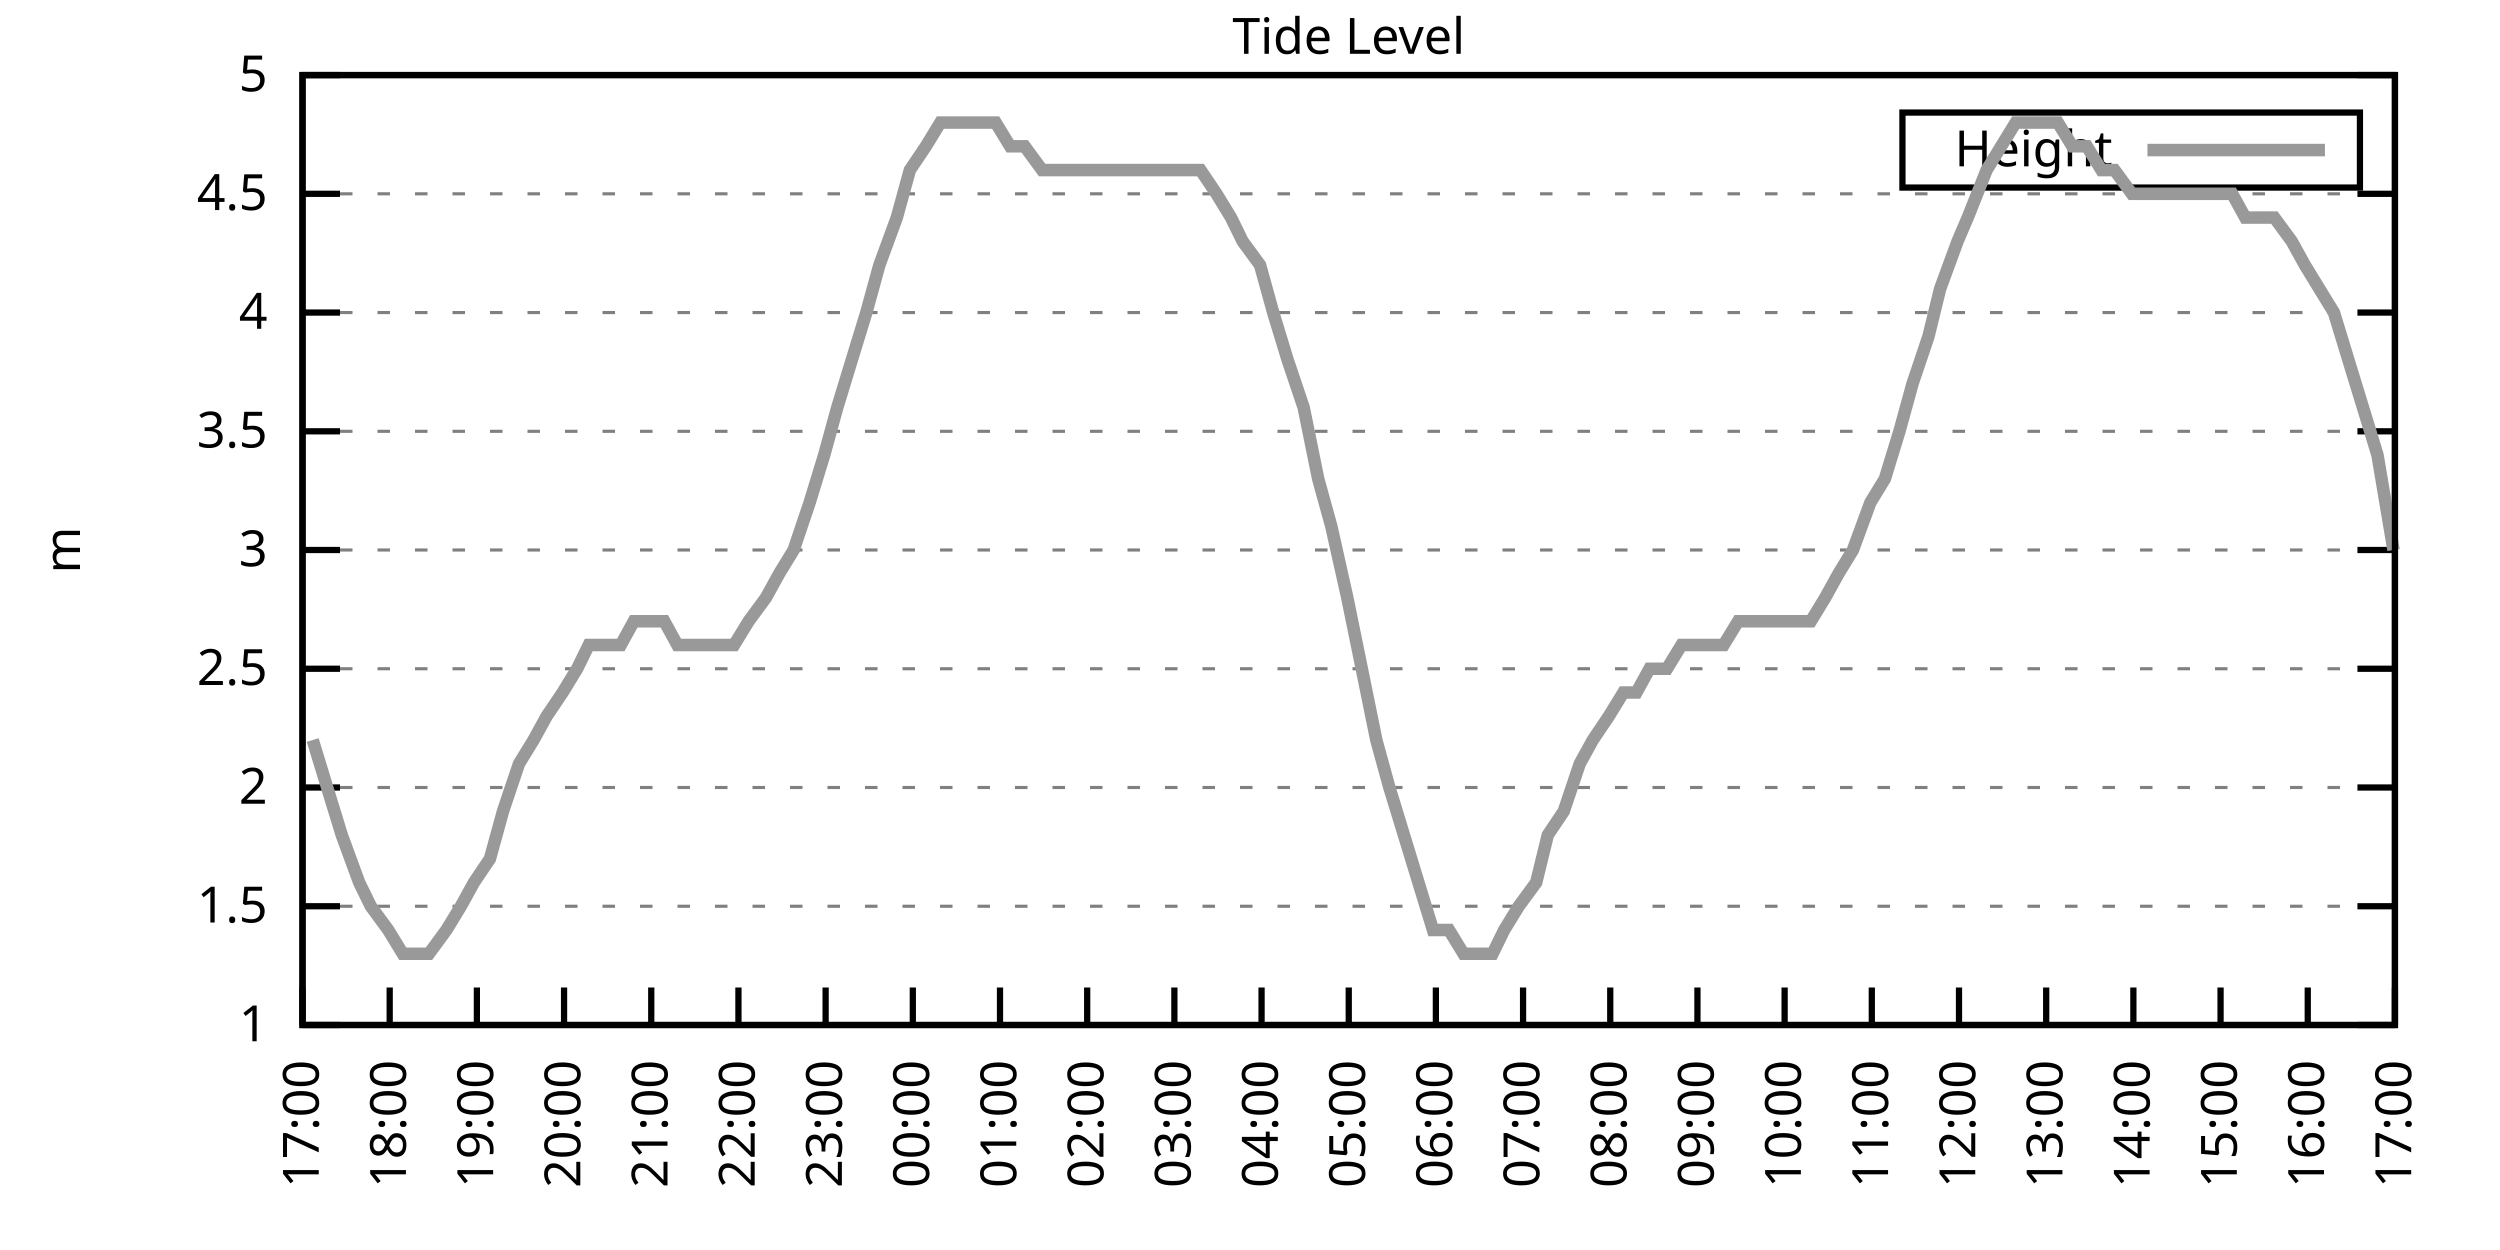
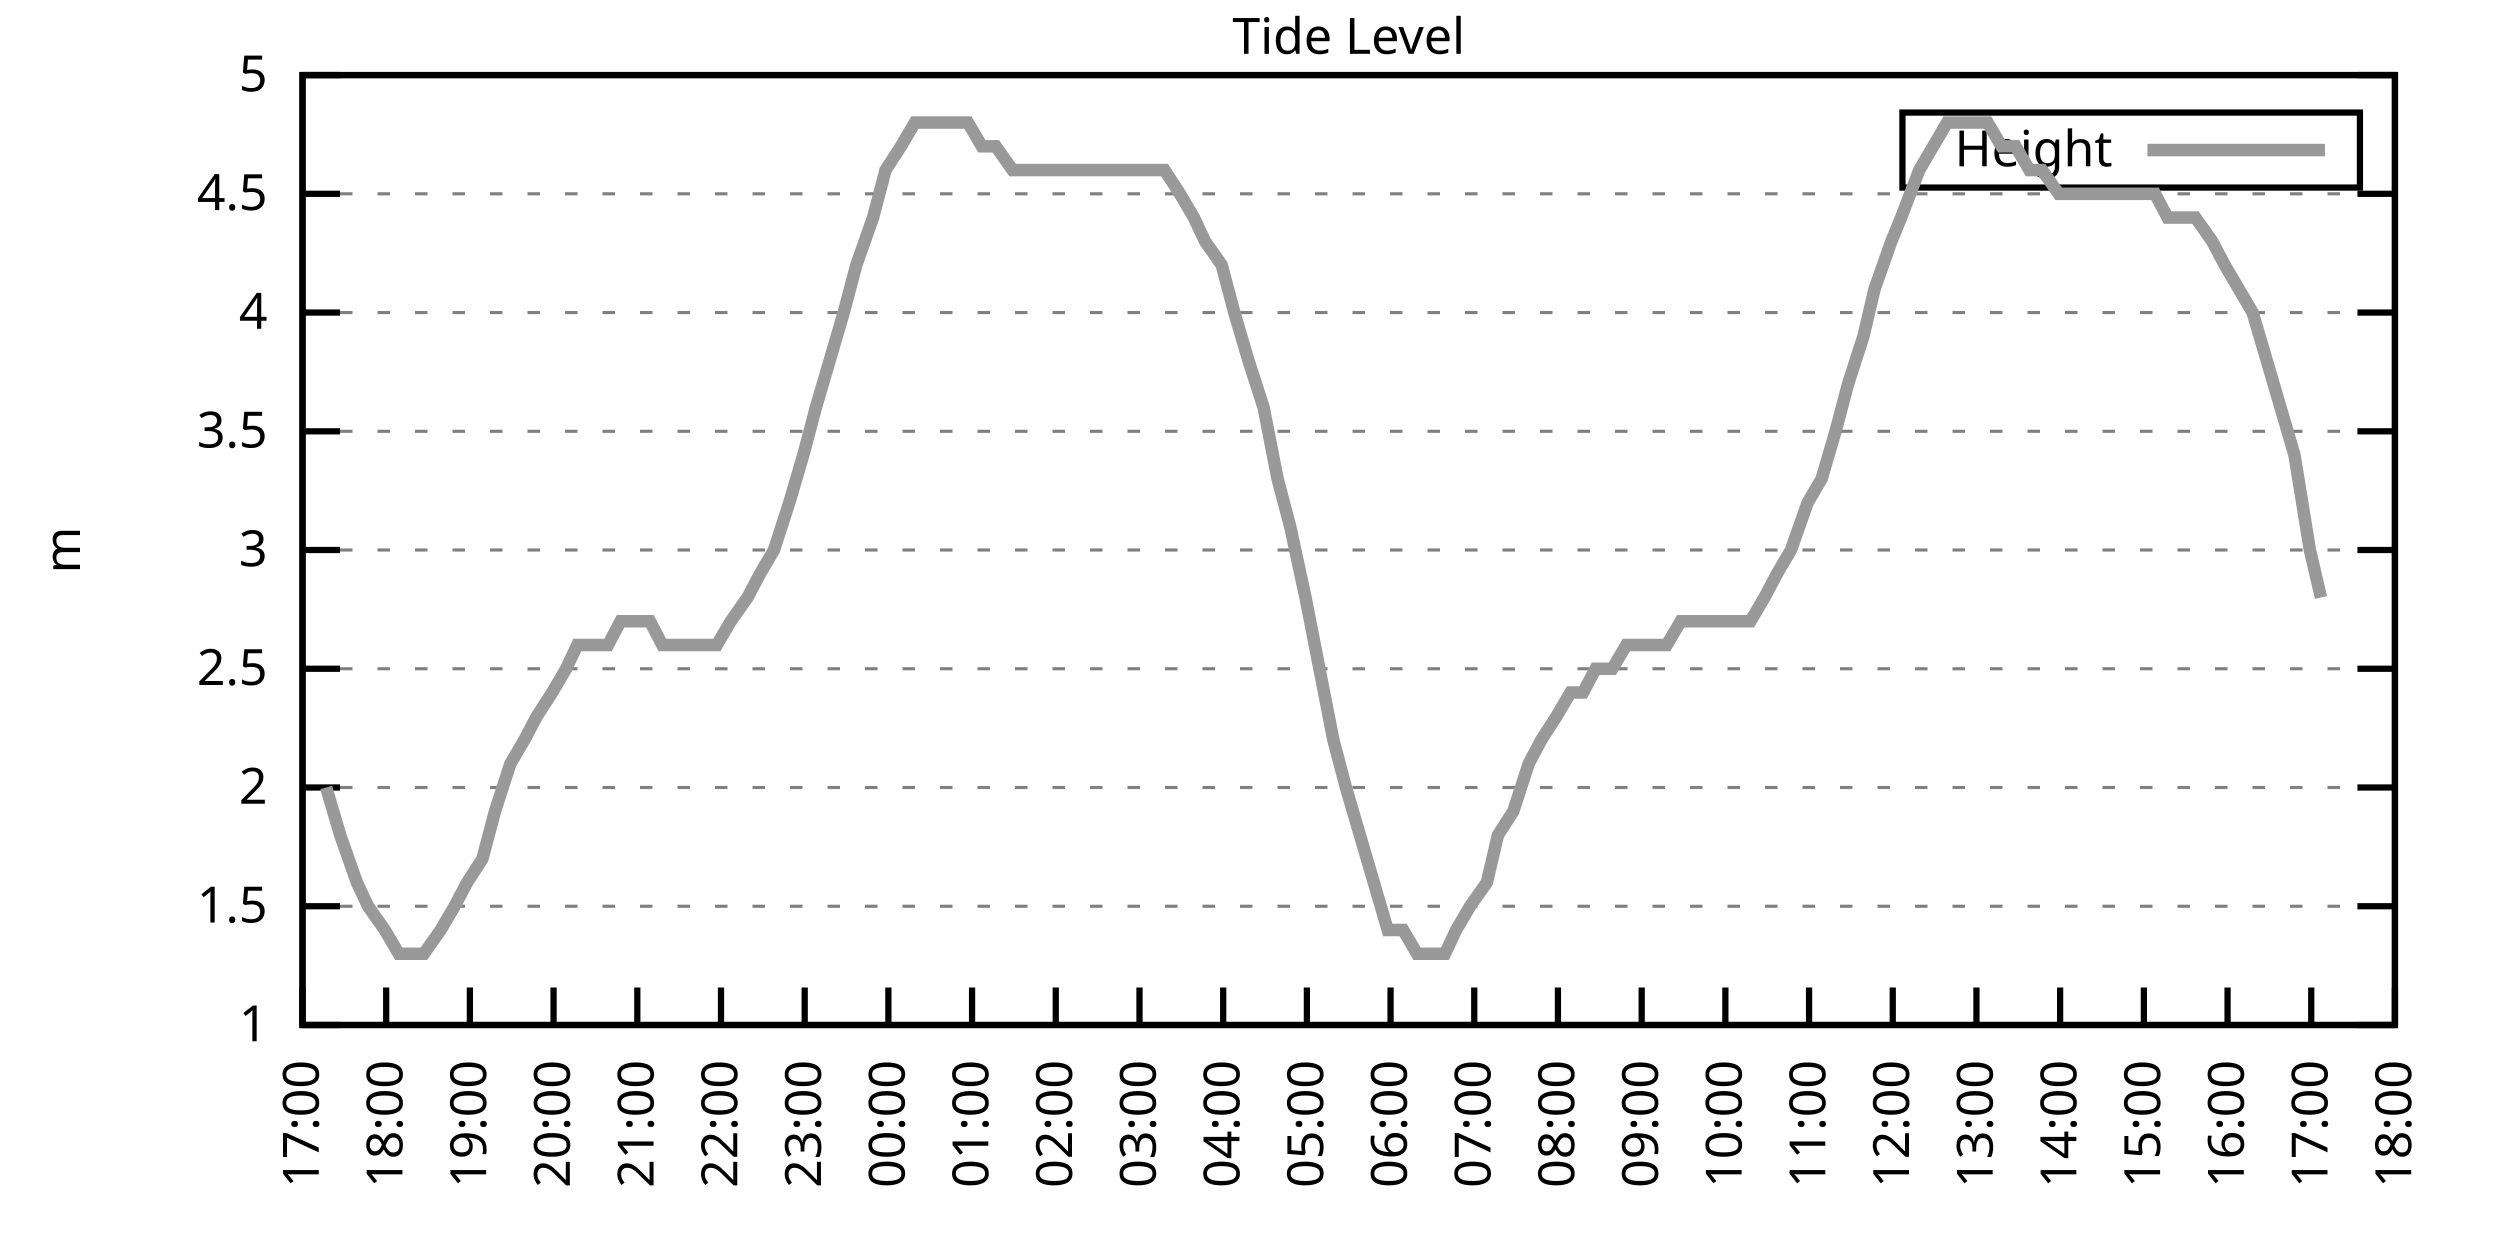
<svg xmlns="http://www.w3.org/2000/svg" xmlns:xlink="http://www.w3.org/1999/xlink" width="400" height="200" viewBox="0 0 400 200">
  <g id="gnuplot_canvas">
    <rect x="0" y="0" width="400" height="200" fill="none" />
    <defs>
      <circle id="gpDot" r="0.5" stroke-width="0.5" stroke="currentColor" />
      <path id="gpPt0" stroke-width="0.333" stroke="currentColor" d="M-1,0 h2 M0,-1 v2" />
      <path id="gpPt1" stroke-width="0.333" stroke="currentColor" d="M-1,-1 L1,1 M1,-1 L-1,1" />
      <path id="gpPt2" stroke-width="0.333" stroke="currentColor" d="M-1,0 L1,0 M0,-1 L0,1 M-1,-1 L1,1 M-1,1 L1,-1" />
      <rect id="gpPt3" stroke-width="0.333" stroke="currentColor" x="-1" y="-1" width="2" height="2" />
      <rect id="gpPt4" stroke-width="0.333" stroke="currentColor" fill="currentColor" x="-1" y="-1" width="2" height="2" />
      <circle id="gpPt5" stroke-width="0.333" stroke="currentColor" cx="0" cy="0" r="1" />
      <use xlink:href="#gpPt5" id="gpPt6" fill="currentColor" stroke="none" />
      <path id="gpPt7" stroke-width="0.333" stroke="currentColor" d="M0,-1.33 L-1.33,0.67 L1.33,0.67 z" />
      <use xlink:href="#gpPt7" id="gpPt8" fill="currentColor" stroke="none" />
      <use xlink:href="#gpPt7" id="gpPt9" stroke="currentColor" transform="rotate(180)" />
      <use xlink:href="#gpPt9" id="gpPt10" fill="currentColor" stroke="none" />
      <use xlink:href="#gpPt3" id="gpPt11" stroke="currentColor" transform="rotate(45)" />
      <use xlink:href="#gpPt11" id="gpPt12" fill="currentColor" stroke="none" />
      <path id="gpPt13" stroke-width="0.333" stroke="currentColor" d="M0,1.330 L1.265,0.411 L0.782,-1.067 L-0.782,-1.076 L-1.265,0.411 z" />
      <use xlink:href="#gpPt13" id="gpPt14" fill="currentColor" stroke="none" />
      <filter id="textbox" filterUnits="objectBoundingBox" x="0" y="0" height="1" width="1">
        <feFlood flood-color="white" flood-opacity="1" result="bgnd" />
        <feComposite in="SourceGraphic" in2="bgnd" operator="atop" />
      </filter>
      <filter id="greybox" filterUnits="objectBoundingBox" x="0" y="0" height="1" width="1">
        <feFlood flood-color="lightgrey" flood-opacity="1" result="grey" />
        <feComposite in="SourceGraphic" in2="grey" operator="atop" />
      </filter>
    </defs>
    <g fill="none" color="white" stroke="currentColor" stroke-width="1.00" stroke-linecap="butt" stroke-linejoin="miter">
</g>
    <g fill="none" color="black" stroke="currentColor" stroke-width="1.00" stroke-linecap="butt" stroke-linejoin="miter">
      <g stroke="none" shape-rendering="crispEdges">
        <polygon fill="rgb(255, 255, 255)" points="48.40,164.00 383.18,164.00 383.18,12.02 48.40,12.02 " />
      </g>
    </g>
    <g fill="none" color="black" stroke="currentColor" stroke-width="1.00" stroke-linecap="butt" stroke-linejoin="miter">
</g>
    <g fill="none" color="black" stroke="black" stroke-width="0.50" stroke-linecap="butt" stroke-linejoin="miter">
</g>
    <g fill="none" color="gray" stroke="currentColor" stroke-width="0.50" stroke-linecap="butt" stroke-linejoin="miter">
      <path stroke="gray" stroke-dasharray="2,4" class="gridline" d="M48.40,164.00 L383.19,164.00  " />
    </g>
    <g fill="none" color="gray" stroke="gray" stroke-width="1.00" stroke-linecap="butt" stroke-linejoin="miter">
</g>
    <g fill="none" color="black" stroke="currentColor" stroke-width="1.00" stroke-linecap="butt" stroke-linejoin="miter">
      <path stroke="black" d="M48.40,164.00 L54.40,164.00 M383.19,164.00 L377.19,164.00  " />
      <g transform="translate(42.80,166.60)" stroke="none" fill="black" font-family="Sans" font-size="8.00" text-anchor="end">
        <text>
          <tspan font-family="Sans"> 1</tspan>
        </text>
      </g>
    </g>
    <g fill="none" color="black" stroke="currentColor" stroke-width="1.00" stroke-linecap="butt" stroke-linejoin="miter">
</g>
    <g fill="none" color="black" stroke="black" stroke-width="0.50" stroke-linecap="butt" stroke-linejoin="miter">
</g>
    <g fill="none" color="gray" stroke="currentColor" stroke-width="0.50" stroke-linecap="butt" stroke-linejoin="miter">
      <path stroke="gray" stroke-dasharray="2,4" class="gridline" d="M48.40,145.00 L383.19,145.00  " />
    </g>
    <g fill="none" color="gray" stroke="gray" stroke-width="1.00" stroke-linecap="butt" stroke-linejoin="miter">
</g>
    <g fill="none" color="black" stroke="currentColor" stroke-width="1.00" stroke-linecap="butt" stroke-linejoin="miter">
      <path stroke="black" d="M48.40,145.00 L54.40,145.00 M383.19,145.00 L377.19,145.00  " />
      <g transform="translate(42.80,147.60)" stroke="none" fill="black" font-family="Sans" font-size="8.00" text-anchor="end">
        <text>
          <tspan font-family="Sans"> 1.5</tspan>
        </text>
      </g>
    </g>
    <g fill="none" color="black" stroke="currentColor" stroke-width="1.00" stroke-linecap="butt" stroke-linejoin="miter">
</g>
    <g fill="none" color="black" stroke="black" stroke-width="0.50" stroke-linecap="butt" stroke-linejoin="miter">
</g>
    <g fill="none" color="gray" stroke="currentColor" stroke-width="0.50" stroke-linecap="butt" stroke-linejoin="miter">
      <path stroke="gray" stroke-dasharray="2,4" class="gridline" d="M48.40,126.00 L383.19,126.00  " />
    </g>
    <g fill="none" color="gray" stroke="gray" stroke-width="1.00" stroke-linecap="butt" stroke-linejoin="miter">
</g>
    <g fill="none" color="black" stroke="currentColor" stroke-width="1.00" stroke-linecap="butt" stroke-linejoin="miter">
      <path stroke="black" d="M48.40,126.00 L54.40,126.00 M383.19,126.00 L377.19,126.00  " />
      <g transform="translate(42.80,128.60)" stroke="none" fill="black" font-family="Sans" font-size="8.00" text-anchor="end">
        <text>
          <tspan font-family="Sans"> 2</tspan>
        </text>
      </g>
    </g>
    <g fill="none" color="black" stroke="currentColor" stroke-width="1.00" stroke-linecap="butt" stroke-linejoin="miter">
</g>
    <g fill="none" color="black" stroke="black" stroke-width="0.50" stroke-linecap="butt" stroke-linejoin="miter">
</g>
    <g fill="none" color="gray" stroke="currentColor" stroke-width="0.50" stroke-linecap="butt" stroke-linejoin="miter">
      <path stroke="gray" stroke-dasharray="2,4" class="gridline" d="M48.40,107.00 L383.19,107.00  " />
    </g>
    <g fill="none" color="gray" stroke="gray" stroke-width="1.00" stroke-linecap="butt" stroke-linejoin="miter">
</g>
    <g fill="none" color="black" stroke="currentColor" stroke-width="1.00" stroke-linecap="butt" stroke-linejoin="miter">
      <path stroke="black" d="M48.40,107.00 L54.40,107.00 M383.19,107.00 L377.19,107.00  " />
      <g transform="translate(42.80,109.60)" stroke="none" fill="black" font-family="Sans" font-size="8.00" text-anchor="end">
        <text>
          <tspan font-family="Sans"> 2.5</tspan>
        </text>
      </g>
    </g>
    <g fill="none" color="black" stroke="currentColor" stroke-width="1.00" stroke-linecap="butt" stroke-linejoin="miter">
</g>
    <g fill="none" color="black" stroke="black" stroke-width="0.50" stroke-linecap="butt" stroke-linejoin="miter">
</g>
    <g fill="none" color="gray" stroke="currentColor" stroke-width="0.50" stroke-linecap="butt" stroke-linejoin="miter">
      <path stroke="gray" stroke-dasharray="2,4" class="gridline" d="M48.40,88.00 L383.19,88.00  " />
    </g>
    <g fill="none" color="gray" stroke="gray" stroke-width="1.00" stroke-linecap="butt" stroke-linejoin="miter">
</g>
    <g fill="none" color="black" stroke="currentColor" stroke-width="1.00" stroke-linecap="butt" stroke-linejoin="miter">
      <path stroke="black" d="M48.40,88.00 L54.40,88.00 M383.19,88.00 L377.19,88.00  " />
      <g transform="translate(42.80,90.60)" stroke="none" fill="black" font-family="Sans" font-size="8.00" text-anchor="end">
        <text>
          <tspan font-family="Sans"> 3</tspan>
        </text>
      </g>
    </g>
    <g fill="none" color="black" stroke="currentColor" stroke-width="1.00" stroke-linecap="butt" stroke-linejoin="miter">
</g>
    <g fill="none" color="black" stroke="black" stroke-width="0.50" stroke-linecap="butt" stroke-linejoin="miter">
</g>
    <g fill="none" color="gray" stroke="currentColor" stroke-width="0.50" stroke-linecap="butt" stroke-linejoin="miter">
      <path stroke="gray" stroke-dasharray="2,4" class="gridline" d="M48.40,69.01 L383.19,69.01  " />
    </g>
    <g fill="none" color="gray" stroke="gray" stroke-width="1.00" stroke-linecap="butt" stroke-linejoin="miter">
</g>
    <g fill="none" color="black" stroke="currentColor" stroke-width="1.00" stroke-linecap="butt" stroke-linejoin="miter">
      <path stroke="black" d="M48.40,69.01 L54.40,69.01 M383.19,69.01 L377.19,69.01  " />
      <g transform="translate(42.80,71.61)" stroke="none" fill="black" font-family="Sans" font-size="8.00" text-anchor="end">
        <text>
          <tspan font-family="Sans"> 3.5</tspan>
        </text>
      </g>
    </g>
    <g fill="none" color="black" stroke="currentColor" stroke-width="1.00" stroke-linecap="butt" stroke-linejoin="miter">
</g>
    <g fill="none" color="black" stroke="black" stroke-width="0.50" stroke-linecap="butt" stroke-linejoin="miter">
</g>
    <g fill="none" color="gray" stroke="currentColor" stroke-width="0.50" stroke-linecap="butt" stroke-linejoin="miter">
      <path stroke="gray" stroke-dasharray="2,4" class="gridline" d="M48.40,50.01 L383.19,50.01  " />
    </g>
    <g fill="none" color="gray" stroke="gray" stroke-width="1.00" stroke-linecap="butt" stroke-linejoin="miter">
</g>
    <g fill="none" color="black" stroke="currentColor" stroke-width="1.00" stroke-linecap="butt" stroke-linejoin="miter">
      <path stroke="black" d="M48.40,50.01 L54.40,50.01 M383.19,50.01 L377.19,50.01  " />
      <g transform="translate(42.80,52.61)" stroke="none" fill="black" font-family="Sans" font-size="8.00" text-anchor="end">
        <text>
          <tspan font-family="Sans"> 4</tspan>
        </text>
      </g>
    </g>
    <g fill="none" color="black" stroke="currentColor" stroke-width="1.00" stroke-linecap="butt" stroke-linejoin="miter">
</g>
    <g fill="none" color="black" stroke="black" stroke-width="0.50" stroke-linecap="butt" stroke-linejoin="miter">
</g>
    <g fill="none" color="gray" stroke="currentColor" stroke-width="0.50" stroke-linecap="butt" stroke-linejoin="miter">
      <path stroke="gray" stroke-dasharray="2,4" class="gridline" d="M48.40,31.01 L383.19,31.01  " />
    </g>
    <g fill="none" color="gray" stroke="gray" stroke-width="1.00" stroke-linecap="butt" stroke-linejoin="miter">
</g>
    <g fill="none" color="black" stroke="currentColor" stroke-width="1.00" stroke-linecap="butt" stroke-linejoin="miter">
      <path stroke="black" d="M48.40,31.01 L54.40,31.01 M383.19,31.01 L377.19,31.01  " />
      <g transform="translate(42.80,33.61)" stroke="none" fill="black" font-family="Sans" font-size="8.00" text-anchor="end">
        <text>
          <tspan font-family="Sans"> 4.5</tspan>
        </text>
      </g>
    </g>
    <g fill="none" color="black" stroke="currentColor" stroke-width="1.00" stroke-linecap="butt" stroke-linejoin="miter">
</g>
    <g fill="none" color="black" stroke="black" stroke-width="0.50" stroke-linecap="butt" stroke-linejoin="miter">
</g>
    <g fill="none" color="gray" stroke="currentColor" stroke-width="0.50" stroke-linecap="butt" stroke-linejoin="miter">
      <path stroke="gray" stroke-dasharray="2,4" class="gridline" d="M48.40,12.01 L383.19,12.01  " />
    </g>
    <g fill="none" color="gray" stroke="gray" stroke-width="1.00" stroke-linecap="butt" stroke-linejoin="miter">
</g>
    <g fill="none" color="black" stroke="currentColor" stroke-width="1.00" stroke-linecap="butt" stroke-linejoin="miter">
      <path stroke="black" d="M48.40,12.01 L54.40,12.01 M383.19,12.01 L377.19,12.01  " />
      <g transform="translate(42.80,14.61)" stroke="none" fill="black" font-family="Sans" font-size="8.00" text-anchor="end">
        <text>
          <tspan font-family="Sans"> 5</tspan>
        </text>
      </g>
    </g>
    <g fill="none" color="black" stroke="currentColor" stroke-width="1.00" stroke-linecap="butt" stroke-linejoin="miter">
      <path stroke="black" d="M48.40,164.00 L48.40,158.00  " />
      <g transform="translate(51.00,169.60) rotate(270.00)" stroke="none" fill="black" font-family="Sans" font-size="8.00" text-anchor="end">
        <text>
          <tspan font-family="Sans">17:00</tspan>
        </text>
      </g>
    </g>
    <g fill="none" color="black" stroke="currentColor" stroke-width="1.00" stroke-linecap="butt" stroke-linejoin="miter">
-       <path stroke="black" d="M62.35,164.00 L62.35,158.00  " />
-       <g transform="translate(64.95,169.60) rotate(270.00)" stroke="none" fill="black" font-family="Sans" font-size="8.00" text-anchor="end">
+       <path stroke="black" d="M61.79,164.00 L61.79,158.00  " />
+       <g transform="translate(64.39,169.60) rotate(270.00)" stroke="none" fill="black" font-family="Sans" font-size="8.00" text-anchor="end">
        <text>
          <tspan font-family="Sans">18:00</tspan>
        </text>
      </g>
    </g>
    <g fill="none" color="black" stroke="currentColor" stroke-width="1.00" stroke-linecap="butt" stroke-linejoin="miter">
-       <path stroke="black" d="M76.30,164.00 L76.30,158.00  " />
-       <g transform="translate(78.90,169.60) rotate(270.00)" stroke="none" fill="black" font-family="Sans" font-size="8.00" text-anchor="end">
+       <path stroke="black" d="M75.18,164.00 L75.18,158.00  " />
+       <g transform="translate(77.78,169.60) rotate(270.00)" stroke="none" fill="black" font-family="Sans" font-size="8.00" text-anchor="end">
        <text>
          <tspan font-family="Sans">19:00</tspan>
        </text>
      </g>
    </g>
    <g fill="none" color="black" stroke="currentColor" stroke-width="1.00" stroke-linecap="butt" stroke-linejoin="miter">
-       <path stroke="black" d="M90.25,164.00 L90.25,158.00  " />
-       <g transform="translate(92.85,169.60) rotate(270.00)" stroke="none" fill="black" font-family="Sans" font-size="8.00" text-anchor="end">
+       <path stroke="black" d="M88.57,164.00 L88.57,158.00  " />
+       <g transform="translate(91.17,169.60) rotate(270.00)" stroke="none" fill="black" font-family="Sans" font-size="8.00" text-anchor="end">
        <text>
          <tspan font-family="Sans">20:00</tspan>
        </text>
      </g>
    </g>
    <g fill="none" color="black" stroke="currentColor" stroke-width="1.00" stroke-linecap="butt" stroke-linejoin="miter">
-       <path stroke="black" d="M104.20,164.00 L104.20,158.00  " />
-       <g transform="translate(106.80,169.60) rotate(270.00)" stroke="none" fill="black" font-family="Sans" font-size="8.00" text-anchor="end">
+       <path stroke="black" d="M101.97,164.00 L101.97,158.00  " />
+       <g transform="translate(104.57,169.60) rotate(270.00)" stroke="none" fill="black" font-family="Sans" font-size="8.00" text-anchor="end">
        <text>
          <tspan font-family="Sans">21:00</tspan>
        </text>
      </g>
    </g>
    <g fill="none" color="black" stroke="currentColor" stroke-width="1.00" stroke-linecap="butt" stroke-linejoin="miter">
-       <path stroke="black" d="M118.15,164.00 L118.15,158.00  " />
-       <g transform="translate(120.75,169.60) rotate(270.00)" stroke="none" fill="black" font-family="Sans" font-size="8.00" text-anchor="end">
+       <path stroke="black" d="M115.36,164.00 L115.36,158.00  " />
+       <g transform="translate(117.96,169.60) rotate(270.00)" stroke="none" fill="black" font-family="Sans" font-size="8.00" text-anchor="end">
        <text>
          <tspan font-family="Sans">22:00</tspan>
        </text>
      </g>
    </g>
    <g fill="none" color="black" stroke="currentColor" stroke-width="1.00" stroke-linecap="butt" stroke-linejoin="miter">
-       <path stroke="black" d="M132.10,164.00 L132.10,158.00  " />
-       <g transform="translate(134.70,169.60) rotate(270.00)" stroke="none" fill="black" font-family="Sans" font-size="8.00" text-anchor="end">
+       <path stroke="black" d="M128.75,164.00 L128.75,158.00  " />
+       <g transform="translate(131.35,169.60) rotate(270.00)" stroke="none" fill="black" font-family="Sans" font-size="8.00" text-anchor="end">
        <text>
          <tspan font-family="Sans">23:00</tspan>
        </text>
      </g>
    </g>
    <g fill="none" color="black" stroke="currentColor" stroke-width="1.00" stroke-linecap="butt" stroke-linejoin="miter">
-       <path stroke="black" d="M146.05,164.00 L146.05,158.00  " />
-       <g transform="translate(148.65,169.60) rotate(270.00)" stroke="none" fill="black" font-family="Sans" font-size="8.00" text-anchor="end">
+       <path stroke="black" d="M142.14,164.00 L142.14,158.00  " />
+       <g transform="translate(144.74,169.60) rotate(270.00)" stroke="none" fill="black" font-family="Sans" font-size="8.00" text-anchor="end">
        <text>
          <tspan font-family="Sans">00:00</tspan>
        </text>
      </g>
    </g>
    <g fill="none" color="black" stroke="currentColor" stroke-width="1.00" stroke-linecap="butt" stroke-linejoin="miter">
-       <path stroke="black" d="M160.00,164.00 L160.00,158.00  " />
-       <g transform="translate(162.60,169.60) rotate(270.00)" stroke="none" fill="black" font-family="Sans" font-size="8.00" text-anchor="end">
+       <path stroke="black" d="M155.53,164.00 L155.53,158.00  " />
+       <g transform="translate(158.13,169.60) rotate(270.00)" stroke="none" fill="black" font-family="Sans" font-size="8.00" text-anchor="end">
        <text>
          <tspan font-family="Sans">01:00</tspan>
        </text>
      </g>
    </g>
    <g fill="none" color="black" stroke="currentColor" stroke-width="1.00" stroke-linecap="butt" stroke-linejoin="miter">
-       <path stroke="black" d="M173.95,164.00 L173.95,158.00  " />
-       <g transform="translate(176.55,169.60) rotate(270.00)" stroke="none" fill="black" font-family="Sans" font-size="8.00" text-anchor="end">
+       <path stroke="black" d="M168.92,164.00 L168.92,158.00  " />
+       <g transform="translate(171.52,169.60) rotate(270.00)" stroke="none" fill="black" font-family="Sans" font-size="8.00" text-anchor="end">
        <text>
          <tspan font-family="Sans">02:00</tspan>
        </text>
      </g>
    </g>
    <g fill="none" color="black" stroke="currentColor" stroke-width="1.00" stroke-linecap="butt" stroke-linejoin="miter">
-       <path stroke="black" d="M187.90,164.00 L187.90,158.00  " />
-       <g transform="translate(190.50,169.60) rotate(270.00)" stroke="none" fill="black" font-family="Sans" font-size="8.00" text-anchor="end">
+       <path stroke="black" d="M182.32,164.00 L182.32,158.00  " />
+       <g transform="translate(184.92,169.60) rotate(270.00)" stroke="none" fill="black" font-family="Sans" font-size="8.00" text-anchor="end">
        <text>
          <tspan font-family="Sans">03:00</tspan>
        </text>
      </g>
    </g>
    <g fill="none" color="black" stroke="currentColor" stroke-width="1.00" stroke-linecap="butt" stroke-linejoin="miter">
-       <path stroke="black" d="M201.85,164.00 L201.85,158.00  " />
-       <g transform="translate(204.45,169.60) rotate(270.00)" stroke="none" fill="black" font-family="Sans" font-size="8.00" text-anchor="end">
+       <path stroke="black" d="M195.71,164.00 L195.71,158.00  " />
+       <g transform="translate(198.31,169.60) rotate(270.00)" stroke="none" fill="black" font-family="Sans" font-size="8.00" text-anchor="end">
        <text>
          <tspan font-family="Sans">04:00</tspan>
        </text>
      </g>
    </g>
    <g fill="none" color="black" stroke="currentColor" stroke-width="1.00" stroke-linecap="butt" stroke-linejoin="miter">
-       <path stroke="black" d="M215.80,164.00 L215.80,158.00  " />
-       <g transform="translate(218.40,169.60) rotate(270.00)" stroke="none" fill="black" font-family="Sans" font-size="8.00" text-anchor="end">
+       <path stroke="black" d="M209.10,164.00 L209.10,158.00  " />
+       <g transform="translate(211.70,169.60) rotate(270.00)" stroke="none" fill="black" font-family="Sans" font-size="8.00" text-anchor="end">
        <text>
          <tspan font-family="Sans">05:00</tspan>
        </text>
      </g>
    </g>
    <g fill="none" color="black" stroke="currentColor" stroke-width="1.00" stroke-linecap="butt" stroke-linejoin="miter">
-       <path stroke="black" d="M229.74,164.00 L229.74,158.00  " />
-       <g transform="translate(232.34,169.60) rotate(270.00)" stroke="none" fill="black" font-family="Sans" font-size="8.00" text-anchor="end">
+       <path stroke="black" d="M222.49,164.00 L222.49,158.00  " />
+       <g transform="translate(225.09,169.60) rotate(270.00)" stroke="none" fill="black" font-family="Sans" font-size="8.00" text-anchor="end">
        <text>
          <tspan font-family="Sans">06:00</tspan>
        </text>
      </g>
    </g>
    <g fill="none" color="black" stroke="currentColor" stroke-width="1.00" stroke-linecap="butt" stroke-linejoin="miter">
-       <path stroke="black" d="M243.69,164.00 L243.69,158.00  " />
-       <g transform="translate(246.29,169.60) rotate(270.00)" stroke="none" fill="black" font-family="Sans" font-size="8.00" text-anchor="end">
+       <path stroke="black" d="M235.88,164.00 L235.88,158.00  " />
+       <g transform="translate(238.48,169.60) rotate(270.00)" stroke="none" fill="black" font-family="Sans" font-size="8.00" text-anchor="end">
        <text>
          <tspan font-family="Sans">07:00</tspan>
        </text>
      </g>
    </g>
    <g fill="none" color="black" stroke="currentColor" stroke-width="1.00" stroke-linecap="butt" stroke-linejoin="miter">
-       <path stroke="black" d="M257.64,164.00 L257.64,158.00  " />
-       <g transform="translate(260.24,169.60) rotate(270.00)" stroke="none" fill="black" font-family="Sans" font-size="8.00" text-anchor="end">
+       <path stroke="black" d="M249.27,164.00 L249.27,158.00  " />
+       <g transform="translate(251.87,169.60) rotate(270.00)" stroke="none" fill="black" font-family="Sans" font-size="8.00" text-anchor="end">
        <text>
          <tspan font-family="Sans">08:00</tspan>
        </text>
      </g>
    </g>
    <g fill="none" color="black" stroke="currentColor" stroke-width="1.00" stroke-linecap="butt" stroke-linejoin="miter">
-       <path stroke="black" d="M271.59,164.00 L271.59,158.00  " />
-       <g transform="translate(274.19,169.60) rotate(270.00)" stroke="none" fill="black" font-family="Sans" font-size="8.00" text-anchor="end">
+       <path stroke="black" d="M262.67,164.00 L262.67,158.00  " />
+       <g transform="translate(265.27,169.60) rotate(270.00)" stroke="none" fill="black" font-family="Sans" font-size="8.00" text-anchor="end">
        <text>
          <tspan font-family="Sans">09:00</tspan>
        </text>
      </g>
    </g>
    <g fill="none" color="black" stroke="currentColor" stroke-width="1.00" stroke-linecap="butt" stroke-linejoin="miter">
-       <path stroke="black" d="M285.54,164.00 L285.54,158.00  " />
-       <g transform="translate(288.14,169.60) rotate(270.00)" stroke="none" fill="black" font-family="Sans" font-size="8.00" text-anchor="end">
+       <path stroke="black" d="M276.06,164.00 L276.06,158.00  " />
+       <g transform="translate(278.66,169.60) rotate(270.00)" stroke="none" fill="black" font-family="Sans" font-size="8.00" text-anchor="end">
        <text>
          <tspan font-family="Sans">10:00</tspan>
        </text>
      </g>
    </g>
    <g fill="none" color="black" stroke="currentColor" stroke-width="1.00" stroke-linecap="butt" stroke-linejoin="miter">
-       <path stroke="black" d="M299.49,164.00 L299.49,158.00  " />
-       <g transform="translate(302.09,169.60) rotate(270.00)" stroke="none" fill="black" font-family="Sans" font-size="8.00" text-anchor="end">
+       <path stroke="black" d="M289.45,164.00 L289.45,158.00  " />
+       <g transform="translate(292.05,169.60) rotate(270.00)" stroke="none" fill="black" font-family="Sans" font-size="8.00" text-anchor="end">
        <text>
          <tspan font-family="Sans">11:00</tspan>
        </text>
      </g>
    </g>
    <g fill="none" color="black" stroke="currentColor" stroke-width="1.00" stroke-linecap="butt" stroke-linejoin="miter">
-       <path stroke="black" d="M313.44,164.00 L313.44,158.00  " />
-       <g transform="translate(316.04,169.60) rotate(270.00)" stroke="none" fill="black" font-family="Sans" font-size="8.00" text-anchor="end">
+       <path stroke="black" d="M302.84,164.00 L302.84,158.00  " />
+       <g transform="translate(305.44,169.60) rotate(270.00)" stroke="none" fill="black" font-family="Sans" font-size="8.00" text-anchor="end">
        <text>
          <tspan font-family="Sans">12:00</tspan>
        </text>
      </g>
    </g>
    <g fill="none" color="black" stroke="currentColor" stroke-width="1.00" stroke-linecap="butt" stroke-linejoin="miter">
-       <path stroke="black" d="M327.39,164.00 L327.39,158.00  " />
-       <g transform="translate(329.99,169.60) rotate(270.00)" stroke="none" fill="black" font-family="Sans" font-size="8.00" text-anchor="end">
+       <path stroke="black" d="M316.23,164.00 L316.23,158.00  " />
+       <g transform="translate(318.83,169.60) rotate(270.00)" stroke="none" fill="black" font-family="Sans" font-size="8.00" text-anchor="end">
        <text>
          <tspan font-family="Sans">13:00</tspan>
        </text>
      </g>
    </g>
    <g fill="none" color="black" stroke="currentColor" stroke-width="1.00" stroke-linecap="butt" stroke-linejoin="miter">
-       <path stroke="black" d="M341.34,164.00 L341.34,158.00  " />
-       <g transform="translate(343.94,169.60) rotate(270.00)" stroke="none" fill="black" font-family="Sans" font-size="8.00" text-anchor="end">
+       <path stroke="black" d="M329.62,164.00 L329.62,158.00  " />
+       <g transform="translate(332.22,169.60) rotate(270.00)" stroke="none" fill="black" font-family="Sans" font-size="8.00" text-anchor="end">
        <text>
          <tspan font-family="Sans">14:00</tspan>
        </text>
      </g>
    </g>
    <g fill="none" color="black" stroke="currentColor" stroke-width="1.00" stroke-linecap="butt" stroke-linejoin="miter">
-       <path stroke="black" d="M355.29,164.00 L355.29,158.00  " />
-       <g transform="translate(357.89,169.60) rotate(270.00)" stroke="none" fill="black" font-family="Sans" font-size="8.00" text-anchor="end">
+       <path stroke="black" d="M343.02,164.00 L343.02,158.00  " />
+       <g transform="translate(345.62,169.60) rotate(270.00)" stroke="none" fill="black" font-family="Sans" font-size="8.00" text-anchor="end">
        <text>
          <tspan font-family="Sans">15:00</tspan>
        </text>
      </g>
    </g>
    <g fill="none" color="black" stroke="currentColor" stroke-width="1.00" stroke-linecap="butt" stroke-linejoin="miter">
-       <path stroke="black" d="M369.24,164.00 L369.24,158.00  " />
-       <g transform="translate(371.84,169.60) rotate(270.00)" stroke="none" fill="black" font-family="Sans" font-size="8.00" text-anchor="end">
+       <path stroke="black" d="M356.41,164.00 L356.41,158.00  " />
+       <g transform="translate(359.01,169.60) rotate(270.00)" stroke="none" fill="black" font-family="Sans" font-size="8.00" text-anchor="end">
        <text>
          <tspan font-family="Sans">16:00</tspan>
+         </text>
+       </g>
+     </g>
+     <g fill="none" color="black" stroke="currentColor" stroke-width="1.00" stroke-linecap="butt" stroke-linejoin="miter">
+       <path stroke="black" d="M369.80,164.00 L369.80,158.00  " />
+       <g transform="translate(372.40,169.60) rotate(270.00)" stroke="none" fill="black" font-family="Sans" font-size="8.00" text-anchor="end">
+         <text>
+           <tspan font-family="Sans">17:00</tspan>
        </text>
      </g>
    </g>
    <g fill="none" color="black" stroke="currentColor" stroke-width="1.00" stroke-linecap="butt" stroke-linejoin="miter">
      <path stroke="black" d="M383.19,164.00 L383.19,158.00  " />
      <g transform="translate(385.79,169.60) rotate(270.00)" stroke="none" fill="black" font-family="Sans" font-size="8.00" text-anchor="end">
        <text>
-           <tspan font-family="Sans">17:00</tspan>
+           <tspan font-family="Sans">18:00</tspan>
        </text>
      </g>
    </g>
    <g fill="none" color="black" stroke="currentColor" stroke-width="1.00" stroke-linecap="butt" stroke-linejoin="miter">
</g>
    <g fill="none" color="black" stroke="currentColor" stroke-width="1.00" stroke-linecap="butt" stroke-linejoin="miter">
      <path stroke="black" d="M48.40,12.01 L48.40,164.00 L383.19,164.00 L383.19,12.01 L48.40,12.01 Z  " />
    </g>
    <g fill="none" color="black" stroke="currentColor" stroke-width="1.00" stroke-linecap="butt" stroke-linejoin="miter">
</g>
    <g fill="none" color="black" stroke="currentColor" stroke-width="1.00" stroke-linecap="butt" stroke-linejoin="miter">
      <path stroke="black" d="M304.39,30.01 L304.39,18.01 L377.59,18.01 L377.59,30.01 L304.39,30.01 Z  " />
    </g>
    <g id="Tide_level_plot_1">
      <g fill="none" color="white" stroke="black" stroke-width="2.00" stroke-linecap="butt" stroke-linejoin="miter">
</g>
      <g fill="none" color="black" stroke="currentColor" stroke-width="2.00" stroke-linecap="butt" stroke-linejoin="miter">
        <g transform="translate(337.99,26.61)" stroke="none" fill="black" font-family="Sans" font-size="8.00" text-anchor="end">
          <text>
            <tspan font-family="Sans">Height</tspan>
          </text>
        </g>
      </g>
      <g fill="none" color="black" stroke="currentColor" stroke-width="2.00" stroke-linecap="butt" stroke-linejoin="miter">
-         <path stroke="rgb(153, 153, 153)" d="M343.59,24.01 L371.99,24.01 M50.03,118.40 L52.35,126.00 L54.68,133.60 L57.47,141.20 L59.33,145.00 L62.12,148.80   L64.44,152.60 L66.77,152.60 L68.63,152.60 L71.42,148.80 L73.74,145.00 L75.83,141.20 L78.39,137.40 L80.48,129.80   L83.04,122.20 L85.37,118.40 L87.46,114.60 L90.02,110.80 L92.34,107.00 L94.20,103.20 L96.29,103.20 L99.32,103.20   L101.41,99.40 L103.73,99.40 L106.29,99.40 L108.38,103.20 L110.71,103.20 L113.27,103.20 L115.36,103.20 L117.45,103.20   L119.78,99.40 L122.57,95.60 L124.66,91.80 L126.98,88.00 L129.54,80.41 L131.87,72.81 L133.96,65.21 L136.28,57.61   L138.61,50.01 L140.70,42.41 L143.49,34.81 L145.58,27.21 L148.14,23.41 L150.46,19.61 L152.79,19.61 L155.11,19.61   L157.44,19.61 L159.30,19.61 L161.62,23.41 L163.95,23.41 L166.74,27.21 L168.83,27.21 L171.39,27.21 L173.25,27.21   L175.34,27.21 L177.67,27.21 L179.99,27.21 L183.01,27.21 L185.34,27.21 L187.20,27.21 L189.99,27.21 L192.08,27.21   L194.64,31.01 L196.96,34.81 L198.82,38.61 L201.61,42.41 L203.71,50.01 L206.03,57.61 L208.59,65.21 L210.91,76.61   L213.01,84.21 L215.56,95.60 L217.89,107.00 L220.21,118.40 L222.30,126.00 L224.63,133.60 L226.95,141.20 L229.28,148.80   L231.84,148.80 L234.16,152.60 L236.49,152.60 L238.81,152.60 L240.67,148.80 L243.00,145.00 L245.79,141.20 L247.65,133.60   L250.20,129.80 L252.76,122.20 L254.85,118.40 L257.41,114.60 L259.74,110.80 L261.83,110.80 L263.92,107.00 L266.71,107.00   L269.04,103.20 L271.13,103.20 L273.45,103.20 L275.78,103.20 L278.10,99.40 L280.20,99.40 L282.52,99.40 L285.08,99.40   L287.40,99.40 L289.73,99.40 L292.05,95.60 L294.15,91.80 L296.47,88.00 L299.26,80.41 L301.58,76.61 L303.91,69.01   L306.00,61.41 L308.56,53.81 L310.42,46.21 L313.21,38.61 L314.84,34.81 L317.86,27.21 L320.18,23.41 L322.51,19.61   L324.37,19.61 L326.69,19.61 L329.25,19.61 L331.58,23.41 L333.90,23.41 L336.23,27.21 L338.32,27.21 L341.11,31.01   L342.74,31.01 L345.29,31.01 L347.62,31.01 L349.94,31.01 L352.27,31.01 L354.83,31.01 L357.15,31.01 L359.24,34.81   L361.80,34.81 L363.89,34.81 L366.68,38.61 L368.78,42.41 L371.10,46.21 L373.43,50.01 L375.75,57.61 L378.08,65.21   L380.40,72.81 L382.96,88.00  " />
+         <path stroke="rgb(153, 153, 153)" d="M343.59,24.01 L371.99,24.01 M52.19,126.00 L54.43,133.60 L57.10,141.20 L58.89,145.00 L61.57,148.80 L63.80,152.60   L66.03,152.60 L67.82,152.60 L70.50,148.80 L72.73,145.00 L74.74,141.20 L77.19,137.40 L79.20,129.80 L81.66,122.20   L83.89,118.40 L85.90,114.60 L88.35,110.80 L90.58,107.00 L92.37,103.20 L94.38,103.20 L97.28,103.20 L99.29,99.40   L101.52,99.40 L103.98,99.40 L105.98,103.20 L108.22,103.20 L110.67,103.20 L112.68,103.20 L114.69,103.20 L116.92,99.40   L119.60,95.60 L121.61,91.80 L123.84,88.00 L126.29,80.41 L128.53,72.81 L130.54,65.21 L132.77,57.61 L135.00,50.01   L137.01,42.41 L139.69,34.81 L141.69,27.21 L144.15,23.41 L146.38,19.61 L148.61,19.61 L150.85,19.61 L153.08,19.61   L154.86,19.61 L157.10,23.41 L159.33,23.41 L162.01,27.21 L164.01,27.21 L166.47,27.21 L168.25,27.21 L170.26,27.21   L172.50,27.21 L174.73,27.21 L177.63,27.21 L179.86,27.21 L181.65,27.21 L184.32,27.21 L186.33,27.21 L188.79,31.01   L191.02,34.81 L192.81,38.61 L195.48,42.41 L197.49,50.01 L199.73,57.61 L202.18,65.21 L204.41,76.61 L206.42,84.21   L208.88,95.60 L211.11,107.00 L213.34,118.40 L215.35,126.00 L217.58,133.60 L219.81,141.20 L222.04,148.80 L224.50,148.80   L226.73,152.60 L228.96,152.60 L231.20,152.60 L232.98,148.80 L235.21,145.00 L237.89,141.20 L239.68,133.60 L242.13,129.80   L244.59,122.20 L246.60,118.40 L249.05,114.60 L251.28,110.80 L253.29,110.80 L255.30,107.00 L257.98,107.00 L260.21,103.20   L262.22,103.20 L264.45,103.20 L266.68,103.20 L268.92,99.40 L270.92,99.40 L273.16,99.40 L275.61,99.40 L277.84,99.40   L280.07,99.40 L282.31,95.60 L284.32,91.80 L286.55,88.00 L289.23,80.41 L291.46,76.61 L293.69,69.01 L295.70,61.41   L298.15,53.81 L299.94,46.21 L302.62,38.61 L304.18,34.81 L307.08,27.21 L309.31,23.41 L311.54,19.61 L313.33,19.61   L315.56,19.61 L318.02,19.61 L320.25,23.41 L322.48,23.41 L324.71,27.21 L326.72,27.21 L329.40,31.01 L330.96,31.01   L333.42,31.01 L335.65,31.01 L337.88,31.01 L340.11,31.01 L342.57,31.01 L344.80,31.01 L346.81,34.81 L349.26,34.81   L351.27,34.81 L353.95,38.61 L355.96,42.41 L358.19,46.21 L360.42,50.01 L362.66,57.61 L364.89,65.21 L367.12,72.81   L369.58,88.00 L371.36,95.60  " />
      </g>
    </g>
    <g fill="none" color="black" stroke="currentColor" stroke-width="2.00" stroke-linecap="butt" stroke-linejoin="miter">
</g>
    <g fill="none" color="black" stroke="black" stroke-width="1.00" stroke-linecap="butt" stroke-linejoin="miter">
</g>
    <g fill="none" color="black" stroke="currentColor" stroke-width="1.00" stroke-linecap="butt" stroke-linejoin="miter">
      <path stroke="black" d="M48.40,12.01 L48.40,164.00 L383.19,164.00 L383.19,12.01 L48.40,12.01 Z  " />
      <g transform="translate(12.80,88.01) rotate(270.00)" stroke="none" fill="black" font-family="Sans" font-size="8.00" text-anchor="middle">
        <text>
          <tspan font-family="Sans">m</tspan>
        </text>
      </g>
    </g>
    <g fill="none" color="black" stroke="currentColor" stroke-width="1.00" stroke-linecap="butt" stroke-linejoin="miter">
</g>
    <g fill="none" color="black" stroke="currentColor" stroke-width="1.00" stroke-linecap="butt" stroke-linejoin="miter">
      <g transform="translate(215.79,8.61)" stroke="none" fill="black" font-family="Sans" font-size="8.00" text-anchor="middle">
        <text>
          <tspan font-family="Sans">Tide Level</tspan>
        </text>
      </g>
    </g>
    <g fill="none" color="black" stroke="currentColor" stroke-width="1.00" stroke-linecap="butt" stroke-linejoin="miter">
</g>
  </g>
</svg>
